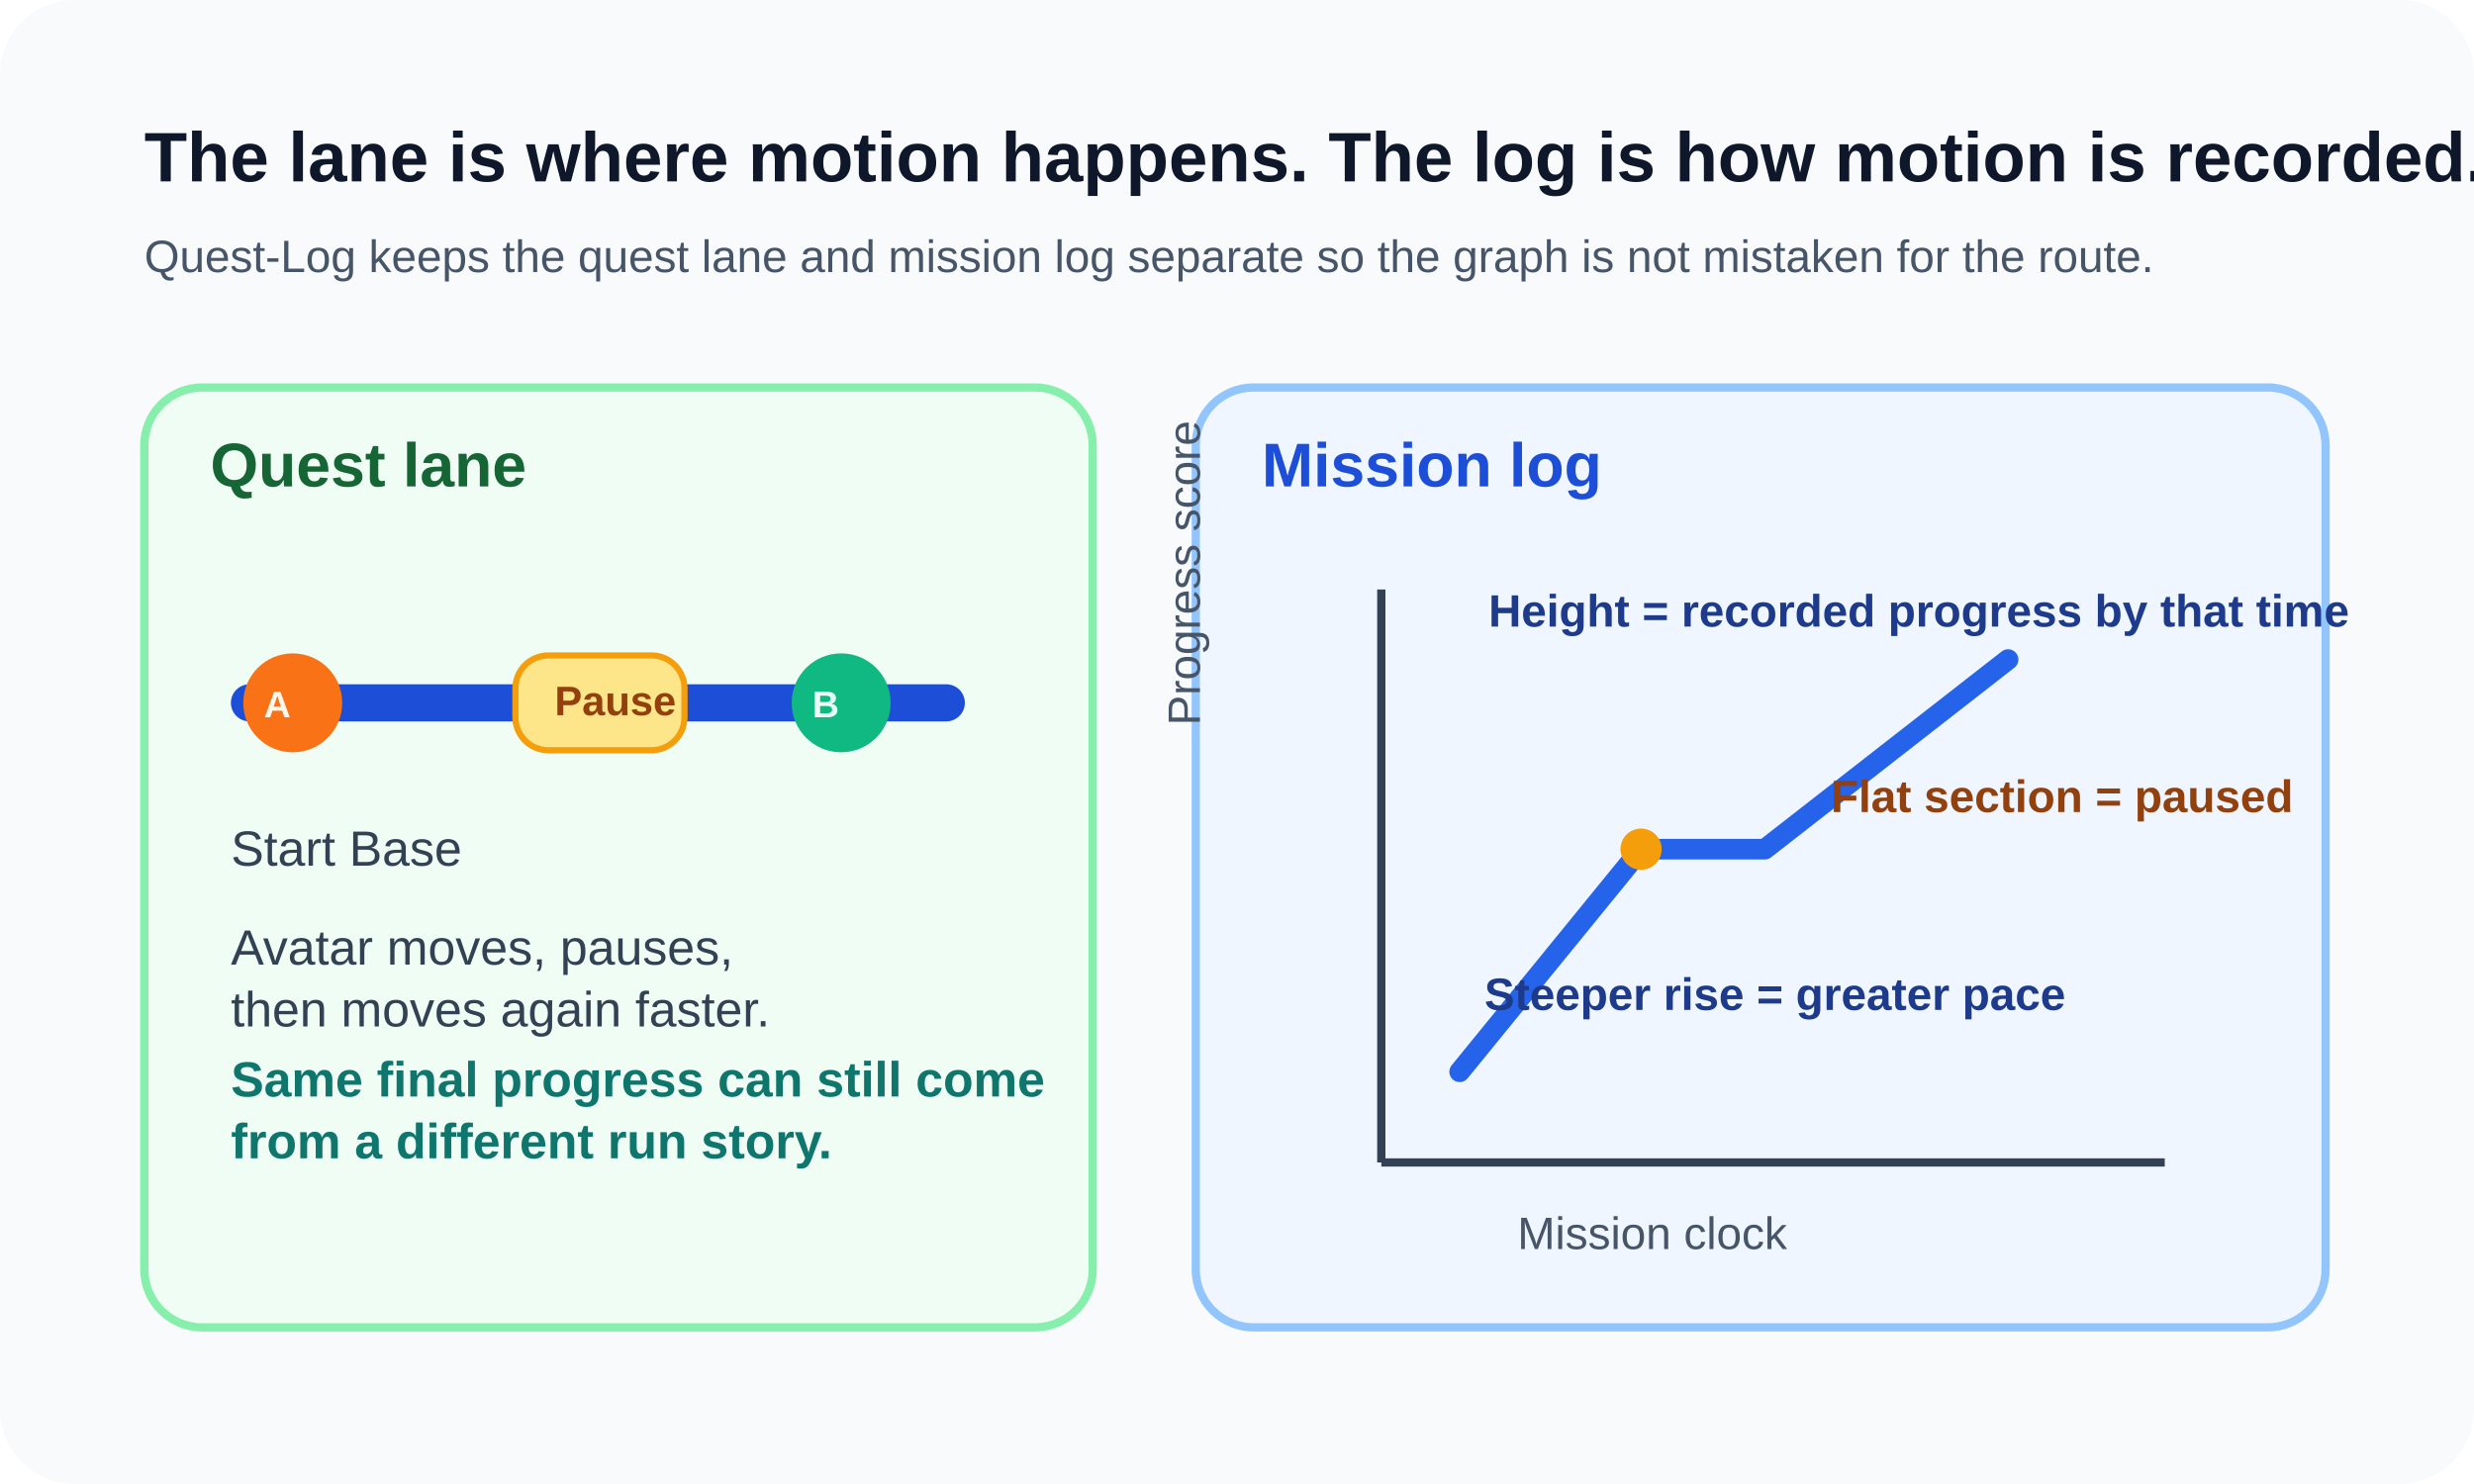
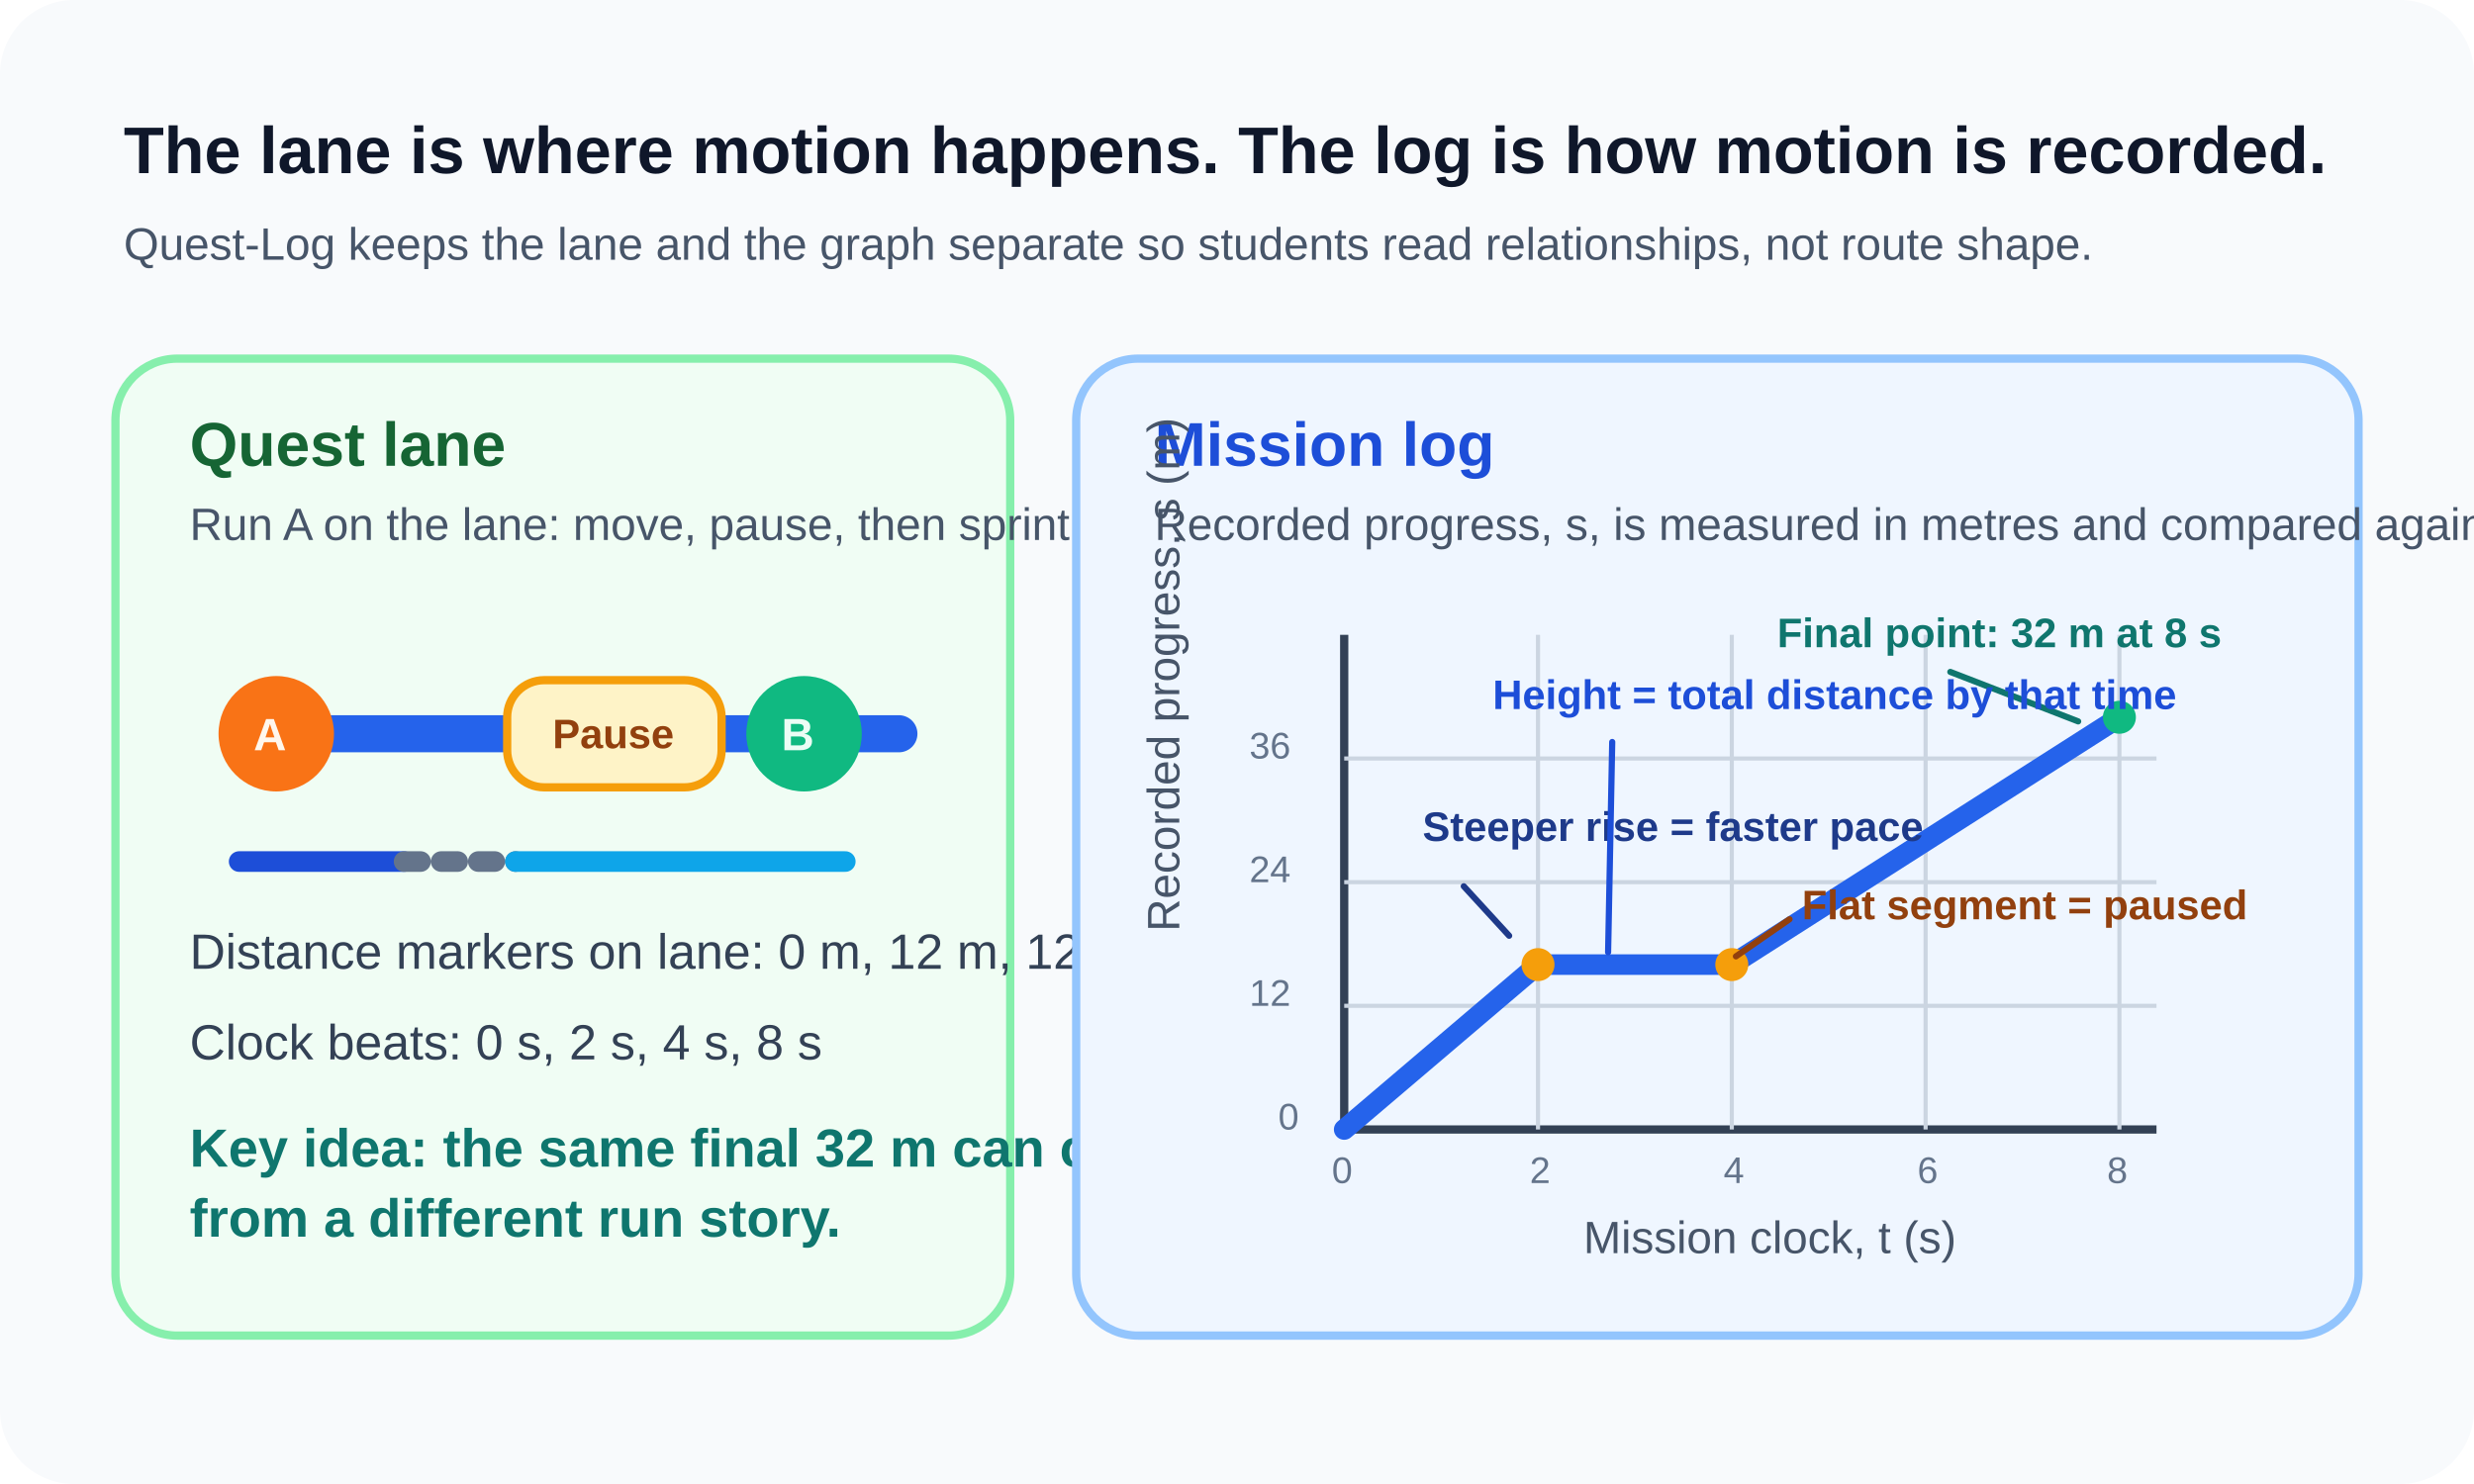
<svg xmlns="http://www.w3.org/2000/svg" width="1200" height="720" viewBox="0 0 1200 720" fill="none">
  <rect width="1200" height="720" rx="36" fill="#F8FAFC" />
-   <text x="70" y="88" fill="#0F172A" font-family="Segoe UI, Arial, sans-serif" font-size="34" font-weight="700">The lane is where motion happens. The log is how motion is recorded.</text>
-   <text x="70" y="132" fill="#475569" font-family="Segoe UI, Arial, sans-serif" font-size="22">Quest-Log keeps the quest lane and mission log separate so the graph is not mistaken for the route.</text>
-   <rect x="70" y="188" width="460" height="456" rx="28" fill="#F0FDF4" stroke="#86EFAC" stroke-width="4" />
-   <text x="102" y="236" fill="#166534" font-family="Segoe UI, Arial, sans-serif" font-size="30" font-weight="700">Quest lane</text>
-   <rect x="112" y="332" width="356" height="18" rx="9" fill="#1D4ED8" />
-   <circle cx="142" cy="341" r="24" fill="#F97316" />
-   <text x="128" y="348" fill="#FFF7ED" font-family="Segoe UI, Arial, sans-serif" font-size="18" font-weight="700">A</text>
-   <rect x="250" y="318" width="82" height="46" rx="16" fill="#FDE68A" stroke="#F59E0B" stroke-width="3" />
-   <text x="269" y="347" fill="#92400E" font-family="Segoe UI, Arial, sans-serif" font-size="20" font-weight="700">Pause</text>
-   <circle cx="408" cy="341" r="24" fill="#10B981" />
-   <text x="394" y="348" fill="#ECFDF5" font-family="Segoe UI, Arial, sans-serif" font-size="18" font-weight="700">B</text>
-   <text x="112" y="420" fill="#334155" font-family="Segoe UI, Arial, sans-serif" font-size="24">Start Base</text>
-   <text x="112" y="468" fill="#334155" font-family="Segoe UI, Arial, sans-serif" font-size="24">
-     <tspan x="112" dy="0">Avatar moves, pauses,</tspan>
-     <tspan x="112" dy="30">then moves again faster.</tspan>
-   </text>
-   <text x="112" y="532" fill="#0F766E" font-family="Segoe UI, Arial, sans-serif" font-size="24" font-weight="700">
-     <tspan x="112" dy="0">Same final progress can still come</tspan>
-     <tspan x="112" dy="30">from a different run story.</tspan>
-   </text>
-   <rect x="580" y="188" width="548" height="456" rx="28" fill="#EFF6FF" stroke="#93C5FD" stroke-width="4" />
-   <text x="612" y="236" fill="#1D4ED8" font-family="Segoe UI, Arial, sans-serif" font-size="30" font-weight="700">Mission log</text>
-   <line x1="670" y1="564" x2="1050" y2="564" stroke="#334155" stroke-width="4" />
-   <line x1="670" y1="564" x2="670" y2="286" stroke="#334155" stroke-width="4" />
-   <path d="M708 520L796 412L856 412L974 320" stroke="#2563EB" stroke-width="10" stroke-linecap="round" stroke-linejoin="round" />
-   <circle cx="796" cy="412" r="10" fill="#F59E0B" />
-   <text x="736" y="606" fill="#475569" font-family="Segoe UI, Arial, sans-serif" font-size="22">Mission clock</text>
-   <text x="582" y="352" fill="#475569" font-family="Segoe UI, Arial, sans-serif" font-size="22" transform="rotate(-90 582 352)">Progress score</text>
-   <text x="888" y="394" fill="#92400E" font-family="Segoe UI, Arial, sans-serif" font-size="22" font-weight="700">Flat section = paused</text>
-   <text x="720" y="490" fill="#1E3A8A" font-family="Segoe UI, Arial, sans-serif" font-size="22" font-weight="700">Steeper rise = greater pace</text>
-   <text x="722" y="304" fill="#1E3A8A" font-family="Segoe UI, Arial, sans-serif" font-size="22" font-weight="700">Height = recorded progress by that time</text>
+   <text x="60" y="84" fill="#0F172A" font-family="Segoe UI, Arial, sans-serif" font-size="32" font-weight="700">The lane is where motion happens. The log is how motion is recorded.</text>
+   <text x="60" y="126" fill="#475569" font-family="Segoe UI, Arial, sans-serif" font-size="22">Quest-Log keeps the lane and the graph separate so students read relationships, not route shape.</text>
+   <rect x="56" y="174" width="434" height="474" rx="30" fill="#F0FDF4" stroke="#86EFAC" stroke-width="4" />
+   <text x="92" y="226" fill="#166534" font-family="Segoe UI, Arial, sans-serif" font-size="30" font-weight="700">Quest lane</text>
+   <text x="92" y="262" fill="#475569" font-family="Segoe UI, Arial, sans-serif" font-size="22">Run A on the lane: move, pause, then sprint.</text>
+   <line x1="116" y1="356" x2="436" y2="356" stroke="#2563EB" stroke-width="18" stroke-linecap="round" />
+   <circle cx="134" cy="356" r="28" fill="#F97316" />
+   <text x="123" y="364" fill="#FFF7ED" font-family="Segoe UI, Arial, sans-serif" font-size="22" font-weight="700">A</text>
+   <rect x="246" y="330" width="104" height="52" rx="18" fill="#FEF3C7" stroke="#F59E0B" stroke-width="4" />
+   <text x="268" y="363" fill="#92400E" font-family="Segoe UI, Arial, sans-serif" font-size="20" font-weight="700">Pause</text>
+   <circle cx="390" cy="356" r="28" fill="#10B981" />
+   <text x="379" y="364" fill="#ECFDF5" font-family="Segoe UI, Arial, sans-serif" font-size="22" font-weight="700">B</text>
+   <line x1="116" y1="418" x2="196" y2="418" stroke="#1D4ED8" stroke-width="10" stroke-linecap="round" />
+   <line x1="196" y1="418" x2="250" y2="418" stroke="#64748B" stroke-width="10" stroke-linecap="round" stroke-dasharray="8 10" />
+   <line x1="250" y1="418" x2="410" y2="418" stroke="#0EA5E9" stroke-width="10" stroke-linecap="round" />
+   <text x="92" y="470" fill="#334155" font-family="Segoe UI, Arial, sans-serif" font-size="24">Distance markers on lane: 0 m, 12 m, 12 m, 32 m</text>
+   <text x="92" y="514" fill="#334155" font-family="Segoe UI, Arial, sans-serif" font-size="24">Clock beats: 0 s, 2 s, 4 s, 8 s</text>
+   <text x="92" y="566" fill="#0F766E" font-family="Segoe UI, Arial, sans-serif" font-size="26" font-weight="700">Key idea: the same final 32 m can come</text>
+   <text x="92" y="600" fill="#0F766E" font-family="Segoe UI, Arial, sans-serif" font-size="26" font-weight="700">from a different run story.</text>
+   <rect x="522" y="174" width="622" height="474" rx="30" fill="#EFF6FF" stroke="#93C5FD" stroke-width="4" />
+   <text x="560" y="226" fill="#1D4ED8" font-family="Segoe UI, Arial, sans-serif" font-size="30" font-weight="700">Mission log</text>
+   <text x="560" y="262" fill="#475569" font-family="Segoe UI, Arial, sans-serif" font-size="22">Recorded progress, s, is measured in metres and compared against mission time, t, in seconds.</text>
+   <line x1="652" y1="548" x2="1046" y2="548" stroke="#334155" stroke-width="4" />
+   <line x1="652" y1="548" x2="652" y2="308" stroke="#334155" stroke-width="4" />
+   <text x="768" y="608" fill="#475569" font-family="Segoe UI, Arial, sans-serif" font-size="22">Mission clock, t (s)</text>
+   <text x="572" y="452" fill="#475569" font-family="Segoe UI, Arial, sans-serif" font-size="22" transform="rotate(-90 572 452)">Recorded progress, s (m)</text>
+   <g fill="#64748B" font-family="Segoe UI, Arial, sans-serif" font-size="18">
+     <text x="646" y="574">0</text>
+     <text x="742" y="574">2</text>
+     <text x="836" y="574">4</text>
+     <text x="930" y="574">6</text>
+     <text x="1022" y="574">8</text>
+     <text x="620" y="548">0</text>
+     <text x="606" y="488">12</text>
+     <text x="606" y="428">24</text>
+     <text x="606" y="368">36</text>
+   </g>
+   <g stroke="#CBD5E1" stroke-width="2">
+     <line x1="746" y1="548" x2="746" y2="308" />
+     <line x1="840" y1="548" x2="840" y2="308" />
+     <line x1="934" y1="548" x2="934" y2="308" />
+     <line x1="1028" y1="548" x2="1028" y2="308" />
+     <line x1="652" y1="488" x2="1046" y2="488" />
+     <line x1="652" y1="428" x2="1046" y2="428" />
+     <line x1="652" y1="368" x2="1046" y2="368" />
+   </g>
+   <path d="M652 548L746 468L840 468L1028 348" stroke="#2563EB" stroke-width="10" stroke-linecap="round" stroke-linejoin="round" />
+   <circle cx="746" cy="468" r="8" fill="#F59E0B" />
+   <circle cx="840" cy="468" r="8" fill="#F59E0B" />
+   <circle cx="1028" cy="348" r="8" fill="#10B981" />
+   <path d="M710 430L732 454" stroke="#1E3A8A" stroke-width="3" stroke-linecap="round" />
+   <text x="690" y="408" fill="#1E3A8A" font-family="Segoe UI, Arial, sans-serif" font-size="20" font-weight="700">Steeper rise = faster pace</text>
+   <path d="M868 446L842 464" stroke="#92400E" stroke-width="3" stroke-linecap="round" />
+   <text x="874" y="446" fill="#92400E" font-family="Segoe UI, Arial, sans-serif" font-size="20" font-weight="700">Flat segment = paused</text>
+   <path d="M946 326L1008 350" stroke="#0F766E" stroke-width="3" stroke-linecap="round" />
+   <text x="862" y="314" fill="#0F766E" font-family="Segoe UI, Arial, sans-serif" font-size="20" font-weight="700">Final point: 32 m at 8 s</text>
+   <path d="M782 360L780 462" stroke="#1D4ED8" stroke-width="3" stroke-linecap="round" />
+   <text x="724" y="344" fill="#1D4ED8" font-family="Segoe UI, Arial, sans-serif" font-size="20" font-weight="700">Height = total distance by that time</text>
</svg>
